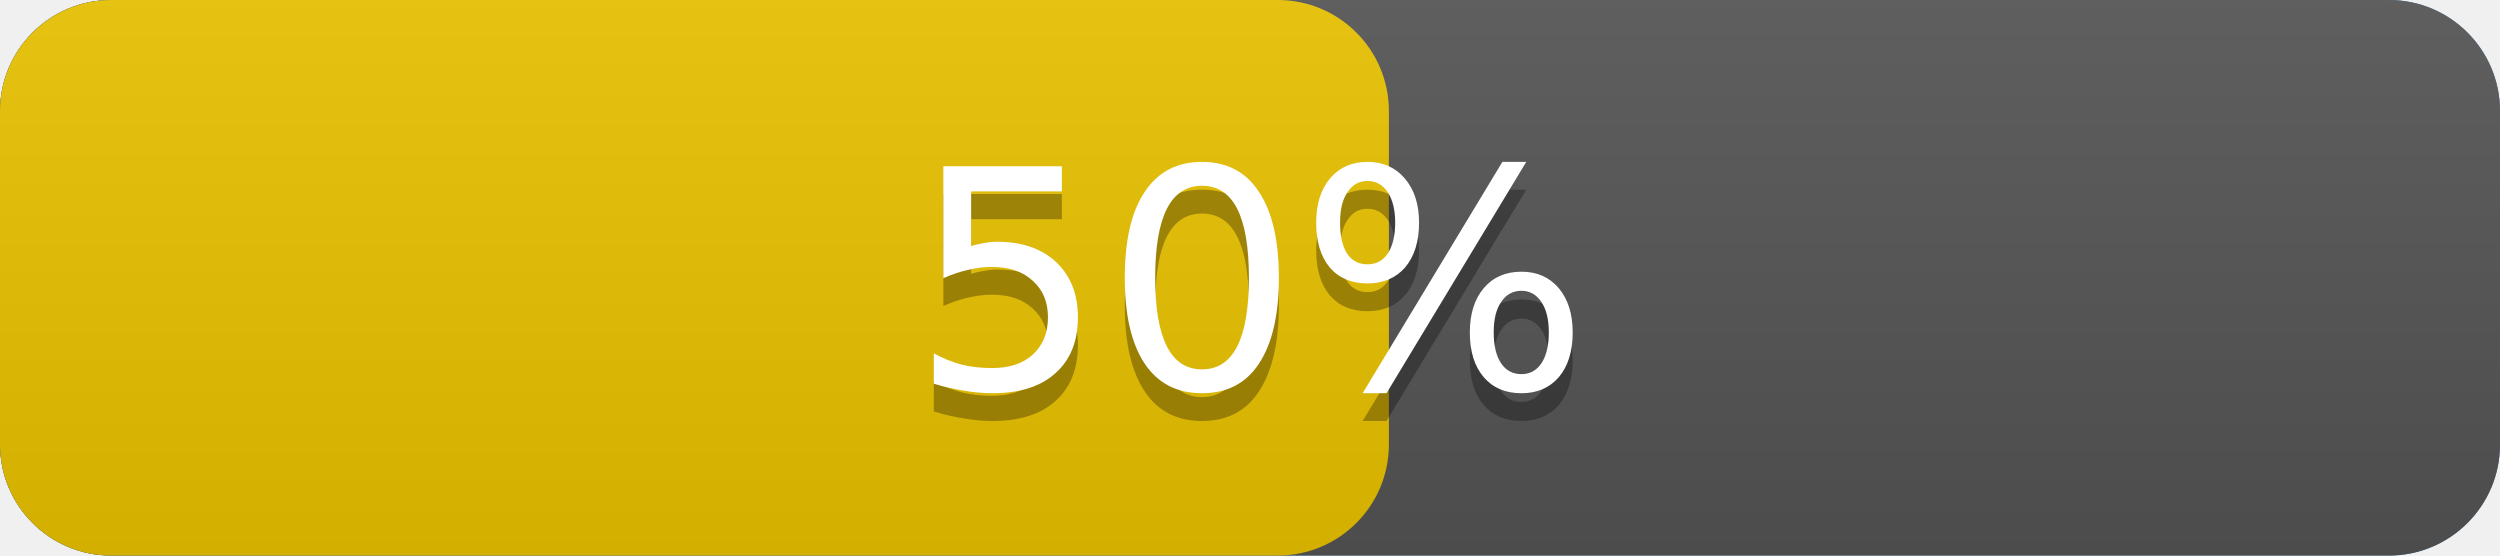
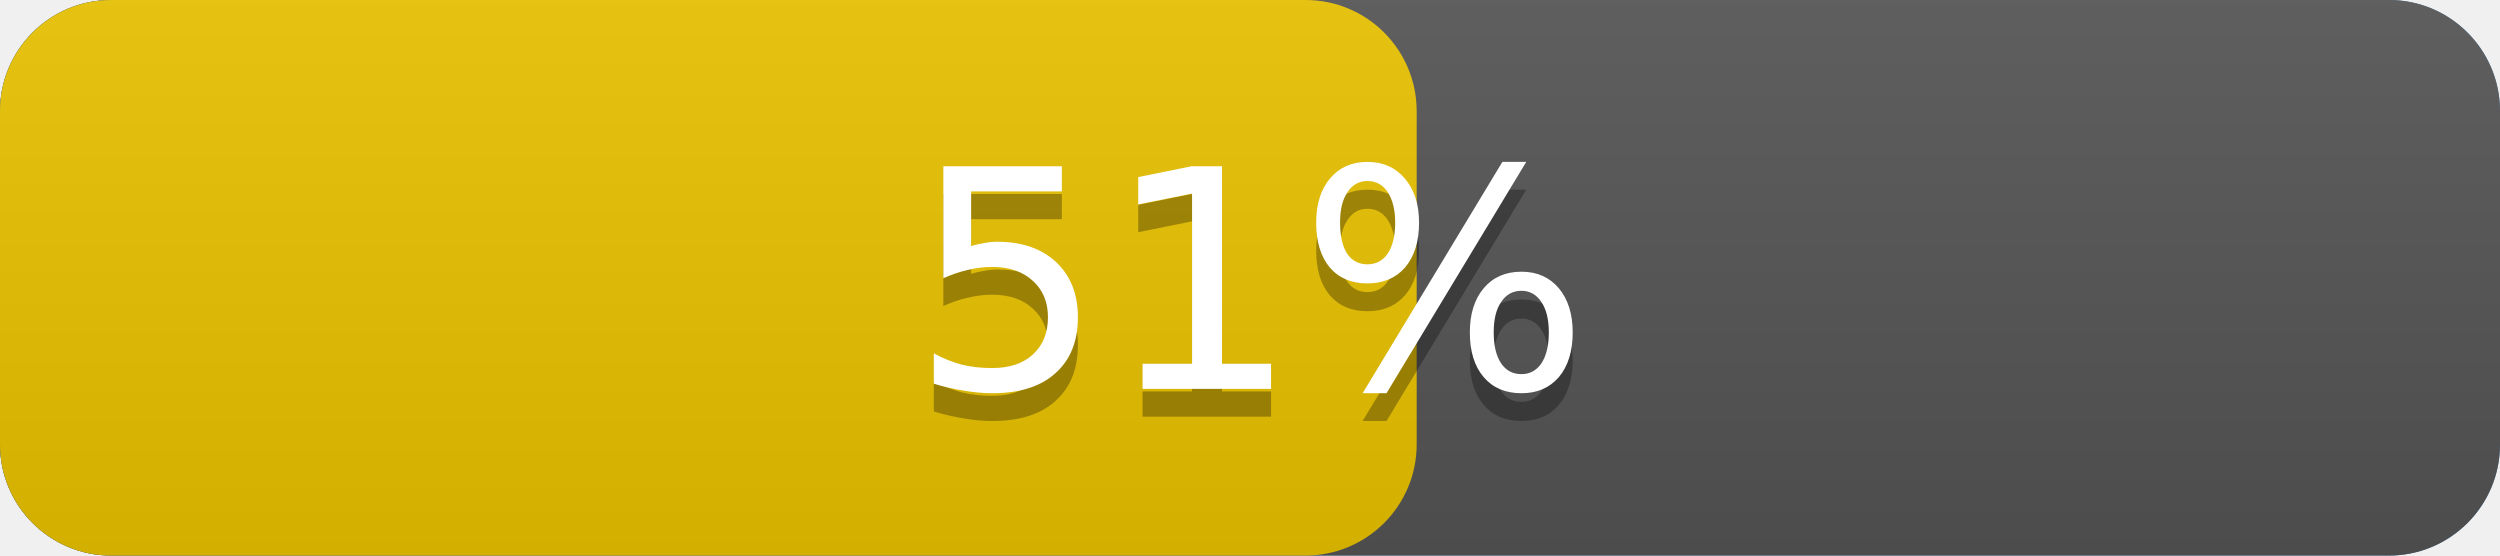
<svg xmlns="http://www.w3.org/2000/svg" width="90" height="20" version="1.1" preserveAspectRatio="xMidYMid">
  <linearGradient id="a" x2="0" y2="100%">
    <stop offset="0" stop-color="#bbb" stop-opacity=".1" />
    <stop offset="1" stop-opacity=".1" />
  </linearGradient>
  <rect rx="4" x="0" width="90" height="20" fill="#428bca" />
  <rect rx="4" x="0" width="90" height="20" fill="#555" />
-   <rect rx="4" x="0" width="50.0" height="20" fill="#EBC300" />
+   <rect rx="4" x="0" width="51.0" height="20" fill="#EBC300" />
  <rect rx="4" width="90" height="20" fill="url(#a)" />
  <g fill="#fff" text-anchor="middle" font-family="DejaVu Sans,Verdana,Geneva,sans-serif" font-size="11">
    <text x="45.0" y="15" fill="#010101" fill-opacity=".3">
-       50%
+       51%
    </text>
    <text x="45.0" y="14">
-       50%
+       51%
    </text>
  </g>
</svg>
